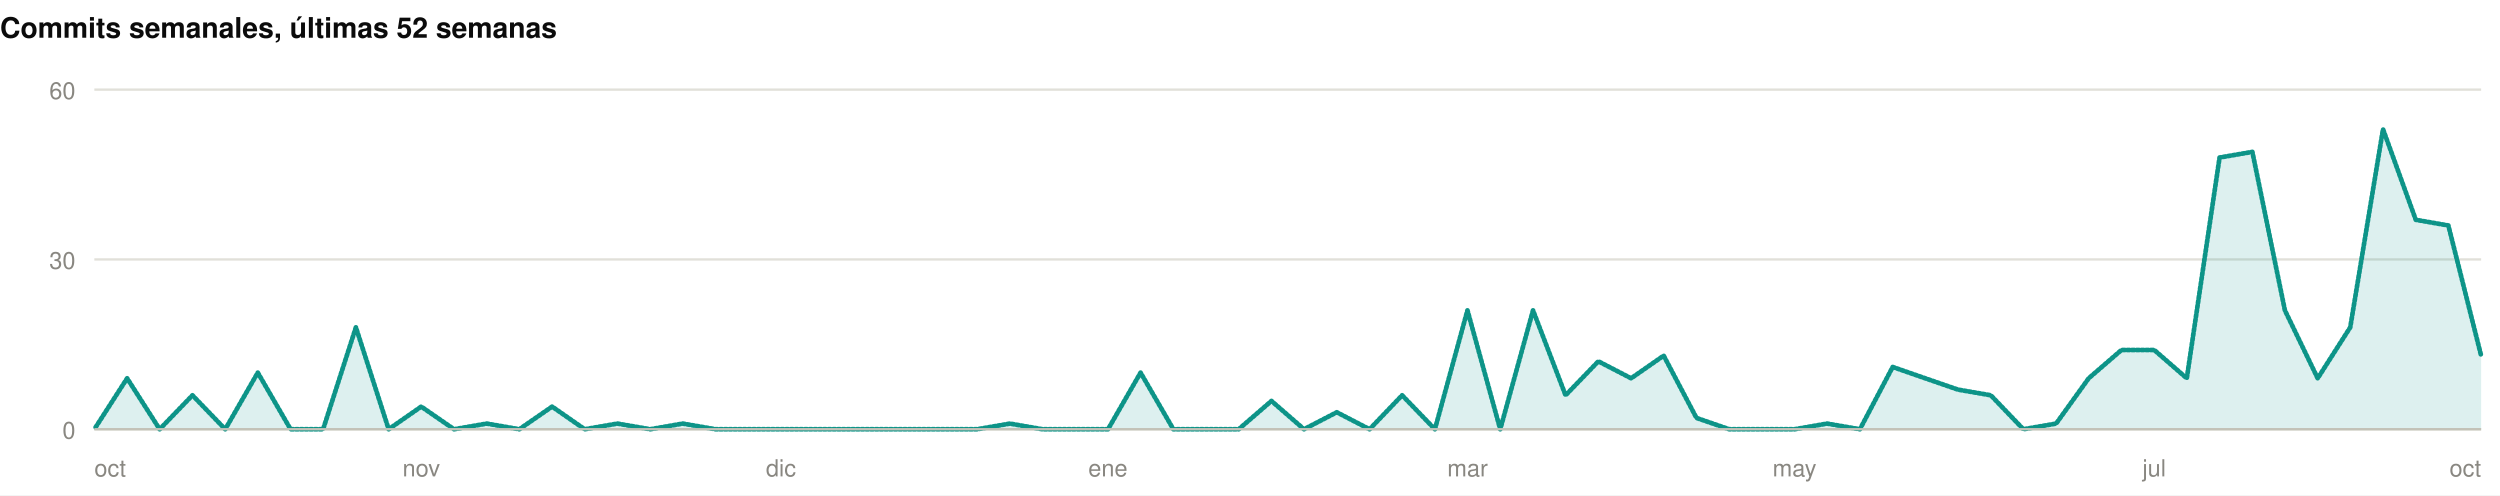
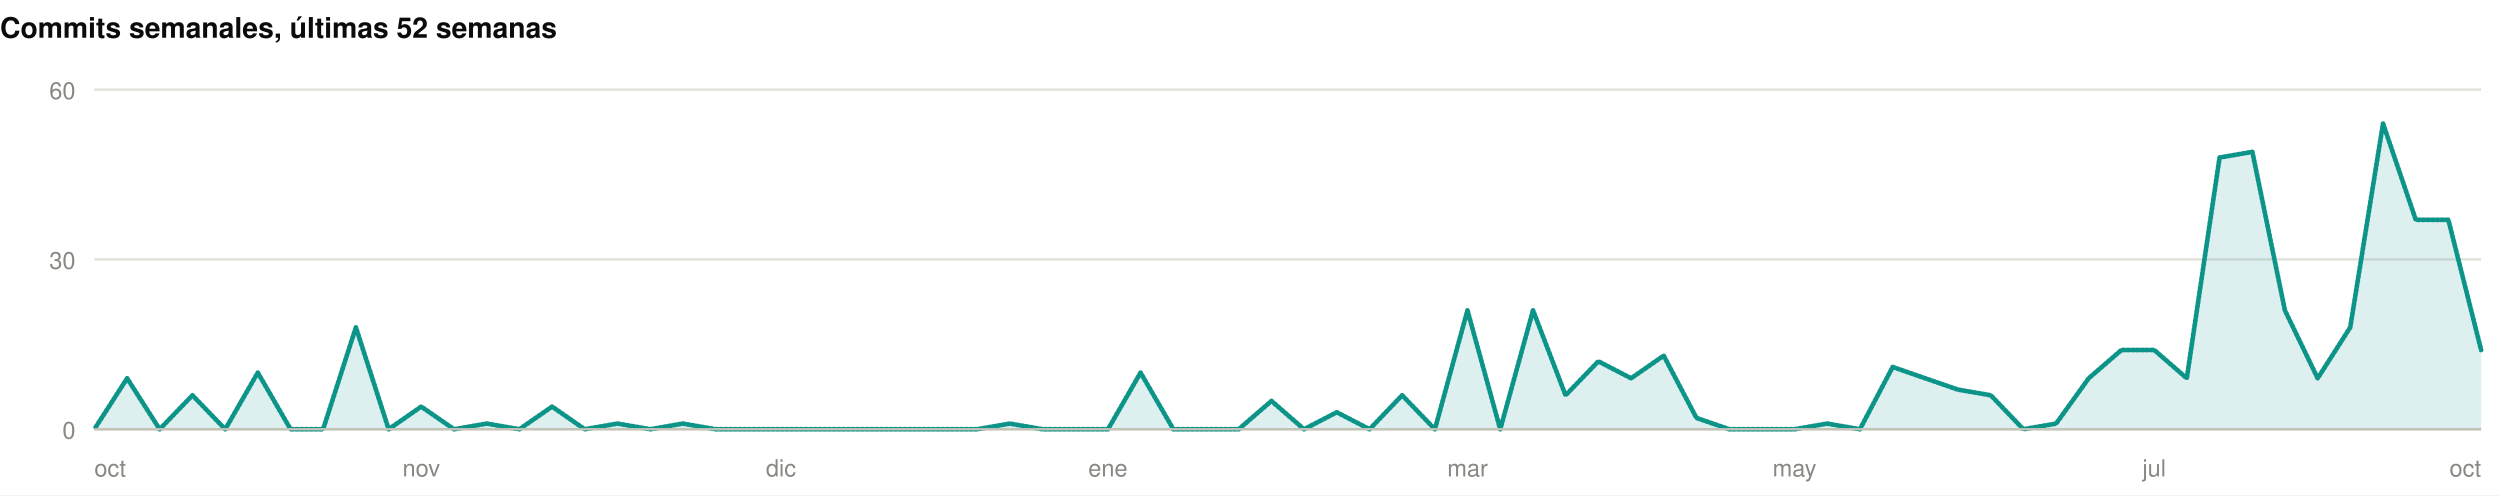
<svg xmlns="http://www.w3.org/2000/svg" width="1060" height="210" viewBox="0 0 1060 210" role="img">
  <rect width="1060" height="210" fill="#ffffff" />
  <style>
@keyframes grow{from{transform:scaleX(0)}}
@keyframes rise{from{opacity:0;transform:translateY(9px)}}
@keyframes fade{from{opacity:0}}
@keyframes draw{to{stroke-dashoffset:0}}
.bar{transform-box:fill-box;transform-origin:left center;animation:grow .9s cubic-bezier(.22,1,.36,1) var(--d,0s) both}
.rise{animation:rise .7s cubic-bezier(.22,1,.36,1) var(--d,0s) both}
.fade{animation:fade .8s ease-out var(--d,0s) both}
.draw{animation:draw 1.7s ease-out .1s both}
@media (prefers-reduced-motion:reduce){
.bar,.rise,.fade,.draw{animation:none;transform:none;opacity:1;stroke-dashoffset:0}
}
</style>
  <g>
    <text x="0" y="16" font-family="-apple-system,BlinkMacSystemFont,'Segoe UI',Helvetica,Arial,sans-serif" font-size="12" font-weight="700" fill="#0b0b0b" text-anchor="start">Commits semanales, últimas 52 semanas</text>
    <line x1="40" y1="182" x2="1052" y2="182" stroke="#e1e0d9" stroke-width="1" />
    <text x="32" y="186" font-family="-apple-system,BlinkMacSystemFont,'Segoe UI',Helvetica,Arial,sans-serif" font-size="10" font-weight="400" fill="#898781" text-anchor="end">0</text>
    <line x1="40" y1="110" x2="1052" y2="110" stroke="#e1e0d9" stroke-width="1" />
    <text x="32" y="114" font-family="-apple-system,BlinkMacSystemFont,'Segoe UI',Helvetica,Arial,sans-serif" font-size="10" font-weight="400" fill="#898781" text-anchor="end">30</text>
    <line x1="40" y1="38" x2="1052" y2="38" stroke="#e1e0d9" stroke-width="1" />
    <text x="32" y="42" font-family="-apple-system,BlinkMacSystemFont,'Segoe UI',Helvetica,Arial,sans-serif" font-size="10" font-weight="400" fill="#898781" text-anchor="end">60</text>
-     <path class="fade" style="--d:.5s" d="M40.0,182.0L53.9,160.4L67.7,182.0L81.6,167.6L95.5,182.0L109.3,158.0L123.2,182.0L137.0,182.0L150.9,138.8L164.8,182.0L178.6,172.4L192.5,182.0L206.4,179.6L220.2,182.0L234.1,172.4L247.9,182.0L261.8,179.6L275.7,182.0L289.5,179.6L303.4,182.0L317.3,182.0L331.1,182.0L345.0,182.0L358.8,182.0L372.7,182.0L386.6,182.0L400.4,182.0L414.3,182.0L428.2,179.6L442.0,182.0L455.9,182.0L469.8,182.0L483.6,158.0L497.5,182.0L511.3,182.0L525.2,182.0L539.1,170.0L552.9,182.0L566.8,174.8L580.7,182.0L594.5,167.6L608.4,182.0L622.2,131.6L636.1,182.0L650.0,131.6L663.8,167.6L677.7,153.2L691.6,160.4L705.4,150.8L719.3,177.2L733.2,182.0L747.0,182.0L760.9,182.0L774.7,179.6L788.6,182.0L802.5,155.6L816.3,160.4L830.2,165.2L844.1,167.6L857.9,182.0L871.8,179.6L885.6,160.4L899.5,148.4L913.4,148.4L927.2,160.4L941.1,66.8L955.0,64.4L968.8,131.6L982.7,160.4L996.5,138.8L1010.4,54.8L1024.3,93.2L1038.1,95.6L1052.0,150.8L1052.0,182L40.0,182Z" fill="rgba(13,148,136,0.14)" />
-     <path class="draw" pathLength="1" stroke-dasharray="1" stroke-dashoffset="1" d="M40.0,182.0L53.9,160.4L67.7,182.0L81.6,167.6L95.5,182.0L109.3,158.0L123.2,182.0L137.0,182.0L150.9,138.8L164.8,182.0L178.6,172.4L192.5,182.0L206.4,179.6L220.2,182.0L234.1,172.4L247.9,182.0L261.8,179.6L275.7,182.0L289.5,179.6L303.4,182.0L317.3,182.0L331.1,182.0L345.0,182.0L358.8,182.0L372.7,182.0L386.6,182.0L400.4,182.0L414.3,182.0L428.2,179.6L442.0,182.0L455.9,182.0L469.8,182.0L483.6,158.0L497.5,182.0L511.3,182.0L525.2,182.0L539.1,170.0L552.9,182.0L566.8,174.8L580.7,182.0L594.5,167.6L608.4,182.0L622.2,131.6L636.1,182.0L650.0,131.6L663.8,167.6L677.7,153.2L691.6,160.4L705.4,150.8L719.3,177.2L733.2,182.0L747.0,182.0L760.9,182.0L774.7,179.6L788.6,182.0L802.5,155.6L816.3,160.4L830.2,165.2L844.1,167.6L857.9,182.0L871.8,179.6L885.6,160.4L899.5,148.4L913.4,148.4L927.2,160.4L941.1,66.8L955.0,64.4L968.8,131.6L982.7,160.4L996.5,138.8L1010.4,54.8L1024.3,93.2L1038.1,95.6L1052.0,150.8" fill="none" stroke="#0d9488" stroke-width="2" stroke-linejoin="round" stroke-linecap="round" />
+     <path class="fade" style="--d:.5s" d="M40.0,182.0L53.9,160.4L67.7,182.0L81.6,167.6L95.5,182.0L109.3,158.0L123.2,182.0L137.0,182.0L150.9,138.8L164.8,182.0L178.6,172.4L192.5,182.0L206.4,179.6L220.2,182.0L234.1,172.4L247.9,182.0L261.8,179.6L275.7,182.0L289.5,179.6L303.4,182.0L317.3,182.0L331.1,182.0L345.0,182.0L358.8,182.0L372.7,182.0L386.6,182.0L400.4,182.0L414.3,182.0L428.2,179.6L442.0,182.0L455.9,182.0L469.8,182.0L483.6,158.0L497.5,182.0L511.3,182.0L525.2,182.0L539.1,170.0L552.9,182.0L566.8,174.8L580.7,182.0L594.5,167.6L608.4,182.0L622.2,131.6L636.1,182.0L650.0,131.6L663.8,167.6L677.7,153.2L691.6,160.4L705.4,150.8L719.3,177.2L733.2,182.0L747.0,182.0L760.9,182.0L774.7,179.6L788.6,182.0L802.5,155.6L816.3,160.4L830.2,165.2L844.1,167.6L857.9,182.0L871.8,179.6L885.6,160.4L899.5,148.4L913.4,148.4L927.2,160.4L941.1,66.8L955.0,64.4L968.8,131.6L982.7,160.4L996.5,138.8L1010.4,52.4L1024.3,93.2L1038.1,93.2L1052.0,148.4L1052.0,182L40.0,182Z" fill="rgba(13,148,136,0.14)" />
+     <path class="draw" pathLength="1" stroke-dasharray="1" stroke-dashoffset="1" d="M40.0,182.0L53.9,160.4L67.7,182.0L81.6,167.6L95.5,182.0L109.3,158.0L123.2,182.0L137.0,182.0L150.9,138.8L164.8,182.0L178.6,172.4L192.5,182.0L206.4,179.6L220.2,182.0L234.1,172.4L247.9,182.0L261.8,179.6L275.7,182.0L289.5,179.6L303.4,182.0L317.3,182.0L331.1,182.0L345.0,182.0L358.8,182.0L372.7,182.0L386.6,182.0L400.4,182.0L414.3,182.0L428.2,179.6L442.0,182.0L455.9,182.0L469.8,182.0L483.6,158.0L497.5,182.0L511.3,182.0L525.2,182.0L539.1,170.0L552.9,182.0L566.8,174.8L580.7,182.0L594.5,167.6L608.4,182.0L622.2,131.6L636.1,182.0L650.0,131.6L663.8,167.6L677.7,153.2L691.6,160.4L705.4,150.8L719.3,177.2L733.2,182.0L747.0,182.0L760.9,182.0L774.7,179.6L788.6,182.0L802.5,155.6L816.3,160.4L830.2,165.2L844.1,167.6L857.9,182.0L871.8,179.6L885.6,160.4L899.5,148.4L913.4,148.4L927.2,160.4L941.1,66.8L955.0,64.4L968.8,131.6L982.7,160.4L996.5,138.8L1010.4,52.4L1024.3,93.2L1038.1,93.2L1052.0,148.4" fill="none" stroke="#0d9488" stroke-width="2" stroke-linejoin="round" stroke-linecap="round" />
    <line x1="40" y1="182" x2="1052" y2="182" stroke="#c3c2b7" stroke-width="1" />
    <text x="40" y="202" font-family="-apple-system,BlinkMacSystemFont,'Segoe UI',Helvetica,Arial,sans-serif" font-size="10" font-weight="400" fill="#898781" text-anchor="start">oct</text>
    <text x="178.63" y="202" font-family="-apple-system,BlinkMacSystemFont,'Segoe UI',Helvetica,Arial,sans-serif" font-size="10" font-weight="400" fill="#898781" text-anchor="middle">nov</text>
    <text x="331.123" y="202" font-family="-apple-system,BlinkMacSystemFont,'Segoe UI',Helvetica,Arial,sans-serif" font-size="10" font-weight="400" fill="#898781" text-anchor="middle">dic</text>
    <text x="469.753" y="202" font-family="-apple-system,BlinkMacSystemFont,'Segoe UI',Helvetica,Arial,sans-serif" font-size="10" font-weight="400" fill="#898781" text-anchor="middle">ene</text>
    <text x="622.247" y="202" font-family="-apple-system,BlinkMacSystemFont,'Segoe UI',Helvetica,Arial,sans-serif" font-size="10" font-weight="400" fill="#898781" text-anchor="middle">mar</text>
    <text x="760.877" y="202" font-family="-apple-system,BlinkMacSystemFont,'Segoe UI',Helvetica,Arial,sans-serif" font-size="10" font-weight="400" fill="#898781" text-anchor="middle">may</text>
    <text x="913.37" y="202" font-family="-apple-system,BlinkMacSystemFont,'Segoe UI',Helvetica,Arial,sans-serif" font-size="10" font-weight="400" fill="#898781" text-anchor="middle">jul</text>
    <text x="1052" y="202" font-family="-apple-system,BlinkMacSystemFont,'Segoe UI',Helvetica,Arial,sans-serif" font-size="10" font-weight="400" fill="#898781" text-anchor="end">oct</text>
  </g>
</svg>
